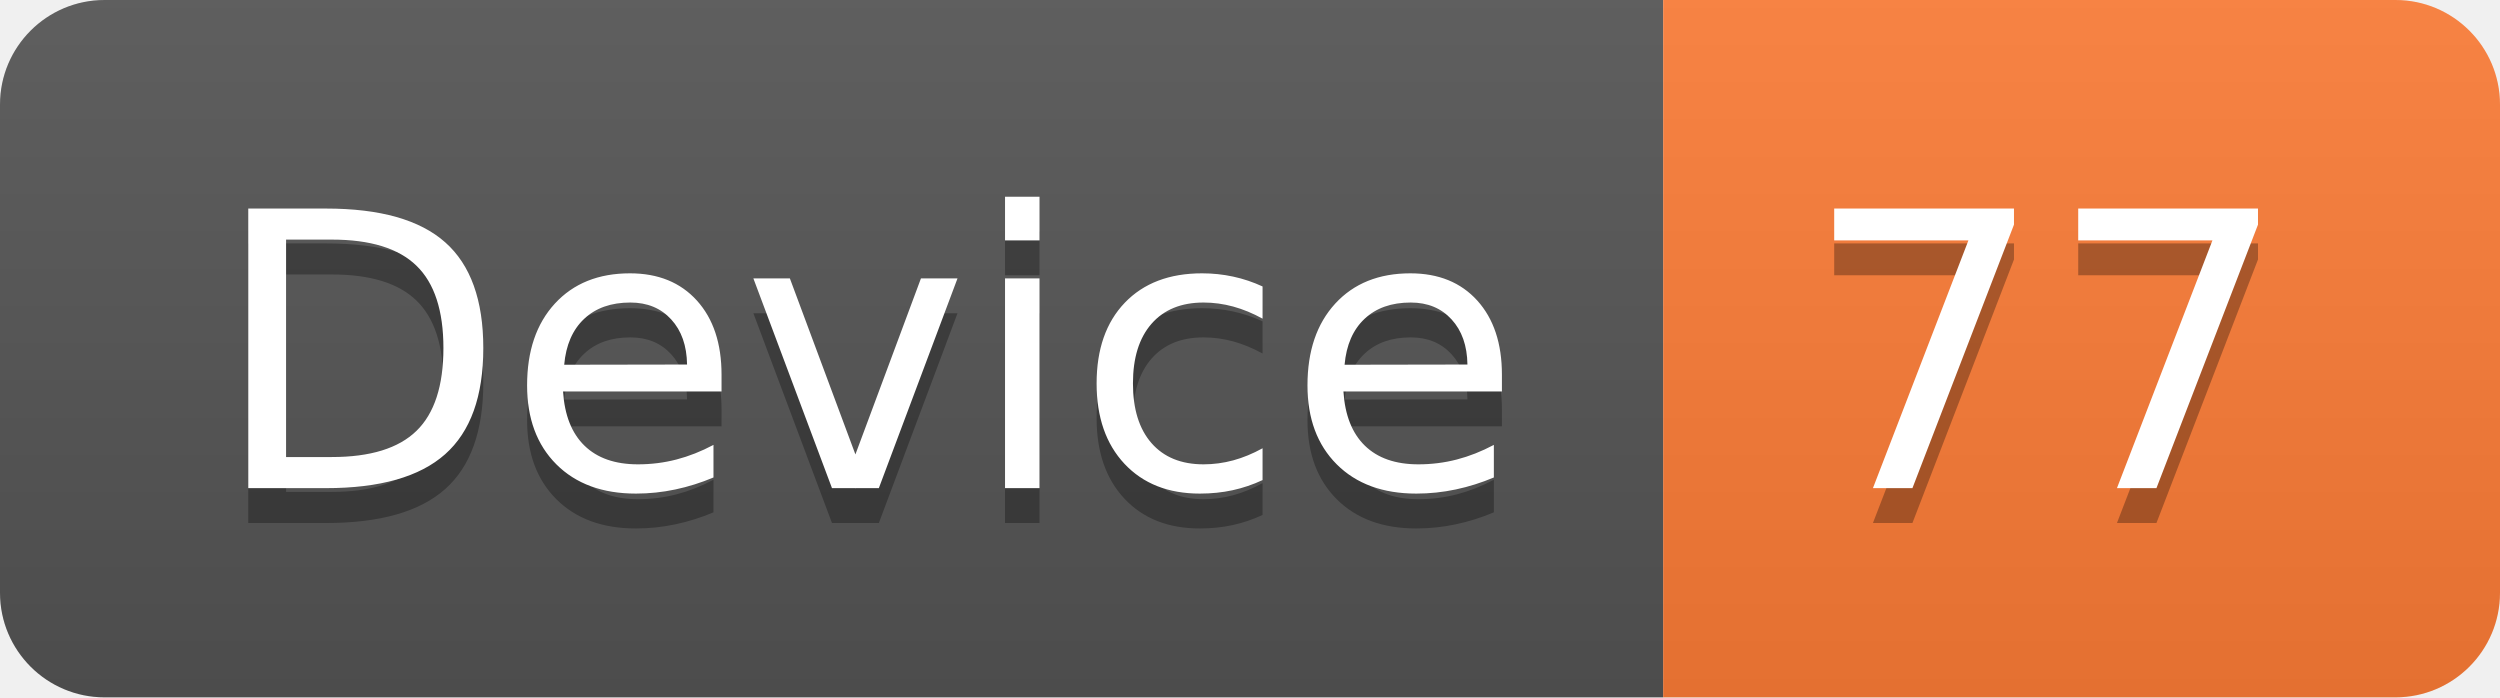
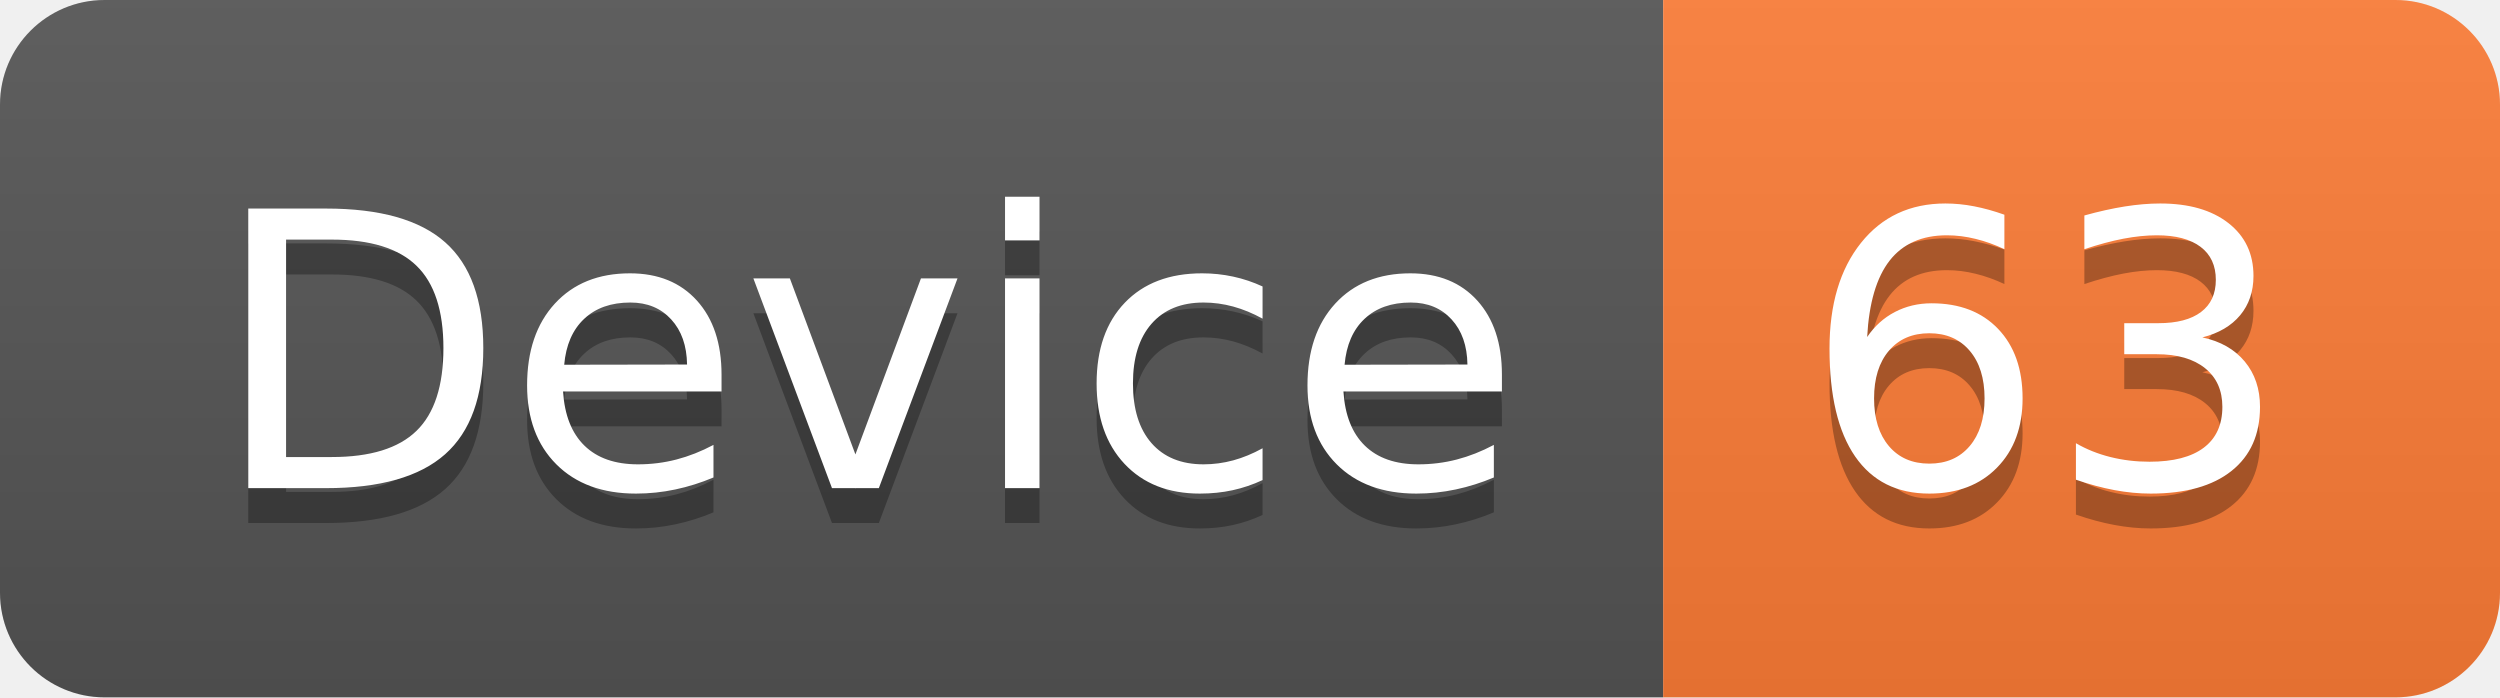
<svg xmlns="http://www.w3.org/2000/svg" width="71.7" height="20">
  <linearGradient id="smooth" x2="0" y2="100%">
    <stop offset="0" stop-color="#bbb" stop-opacity=".1" />
    <stop offset="1" stop-opacity=".1" />
  </linearGradient>
  <clipPath id="round">
    <rect width="71.7" height="20" rx="3" fill="#fff" />
  </clipPath>
  <g clip-path="url(#round)">
    <rect width="47.7" height="20" fill="#555" />
    <rect x="47.7" width="24.0" height="20" fill="#fe7d37" />
    <rect width="71.7" height="20" fill="url(#smooth)" />
  </g>
  <g fill="#fff" text-anchor="middle" font-family="DejaVu Sans,Verdana,Geneva,sans-serif" font-size="110">
    <text x="248.5" y="150" fill="#010101" fill-opacity=".3" transform="scale(0.1)" textLength="377.0" lengthAdjust="spacing">Device</text>
    <text x="248.5" y="140" transform="scale(0.1)" textLength="377.0" lengthAdjust="spacing">Device</text>
-     <text x="587.0" y="150" fill="#010101" fill-opacity=".3" transform="scale(0.1)" textLength="140.0" lengthAdjust="spacing">77</text>
-     <text x="587.0" y="140" transform="scale(0.1)" textLength="140.0" lengthAdjust="spacing">77</text>
+     <text x="587.0" y="150" fill="#010101" fill-opacity=".3" transform="scale(0.1)" textLength="140.0" lengthAdjust="spacing">63</text>
+     <text x="587.0" y="140" transform="scale(0.1)" textLength="140.0" lengthAdjust="spacing">63</text>
  </g>
</svg>
